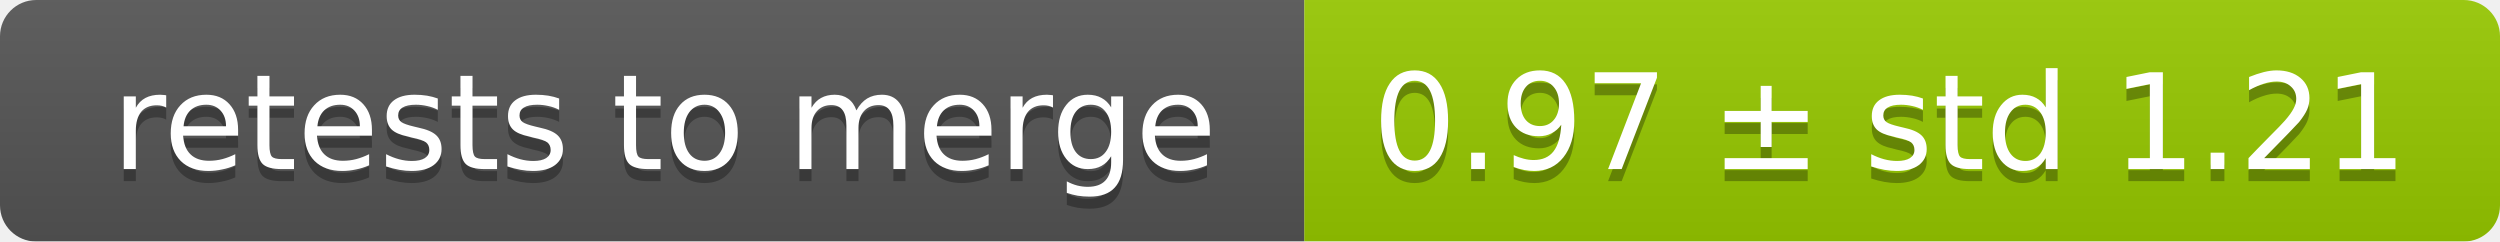
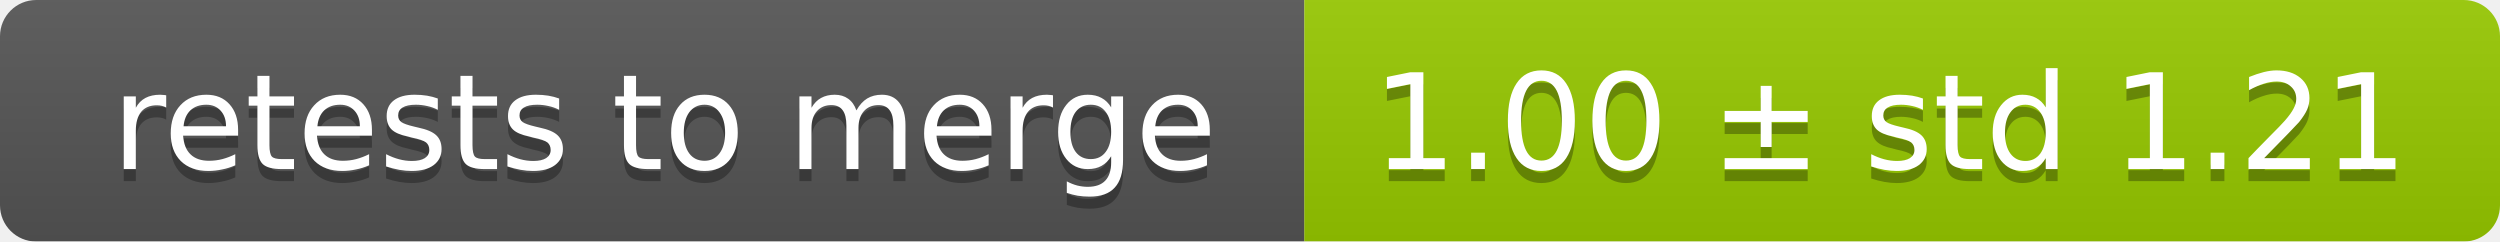
<svg xmlns="http://www.w3.org/2000/svg" width="207" height="20">
  <linearGradient id="smooth" x2="0" y2="100%">
    <stop offset="0" stop-color="#bbb" stop-opacity=".1" />
    <stop offset="1" stop-opacity=".1" />
  </linearGradient>
  <mask id="round">
    <rect width="207" height="20" rx="3" fill="#fff" />
  </mask>
  <g mask="url(#round)">
    <rect width="108" height="20" fill="#555" />
    <rect x="108" width="99" height="20" fill="#97ca00" />
    <rect width="207" height="20" fill="url(#smooth)" />
  </g>
  <g fill="#fff" text-anchor="middle" font-family="DejaVu Sans,Verdana,Geneva,sans-serif" font-size="11">
    <text x="55" y="15" fill="#010101" fill-opacity=".3">retests to merge</text>
    <text x="55" y="14">retests to merge</text>
-     <text x="156.5" y="15" fill="#010101" fill-opacity=".3">0.97 ± std 1.21</text>
-     <text x="156.5" y="14">0.97 ± std 1.21</text>
+     <text x="156.5" y="15" fill="#010101" fill-opacity=".3">1.00 ± std 1.21</text>
+     <text x="156.5" y="14">1.00 ± std 1.21</text>
  </g>
</svg>
